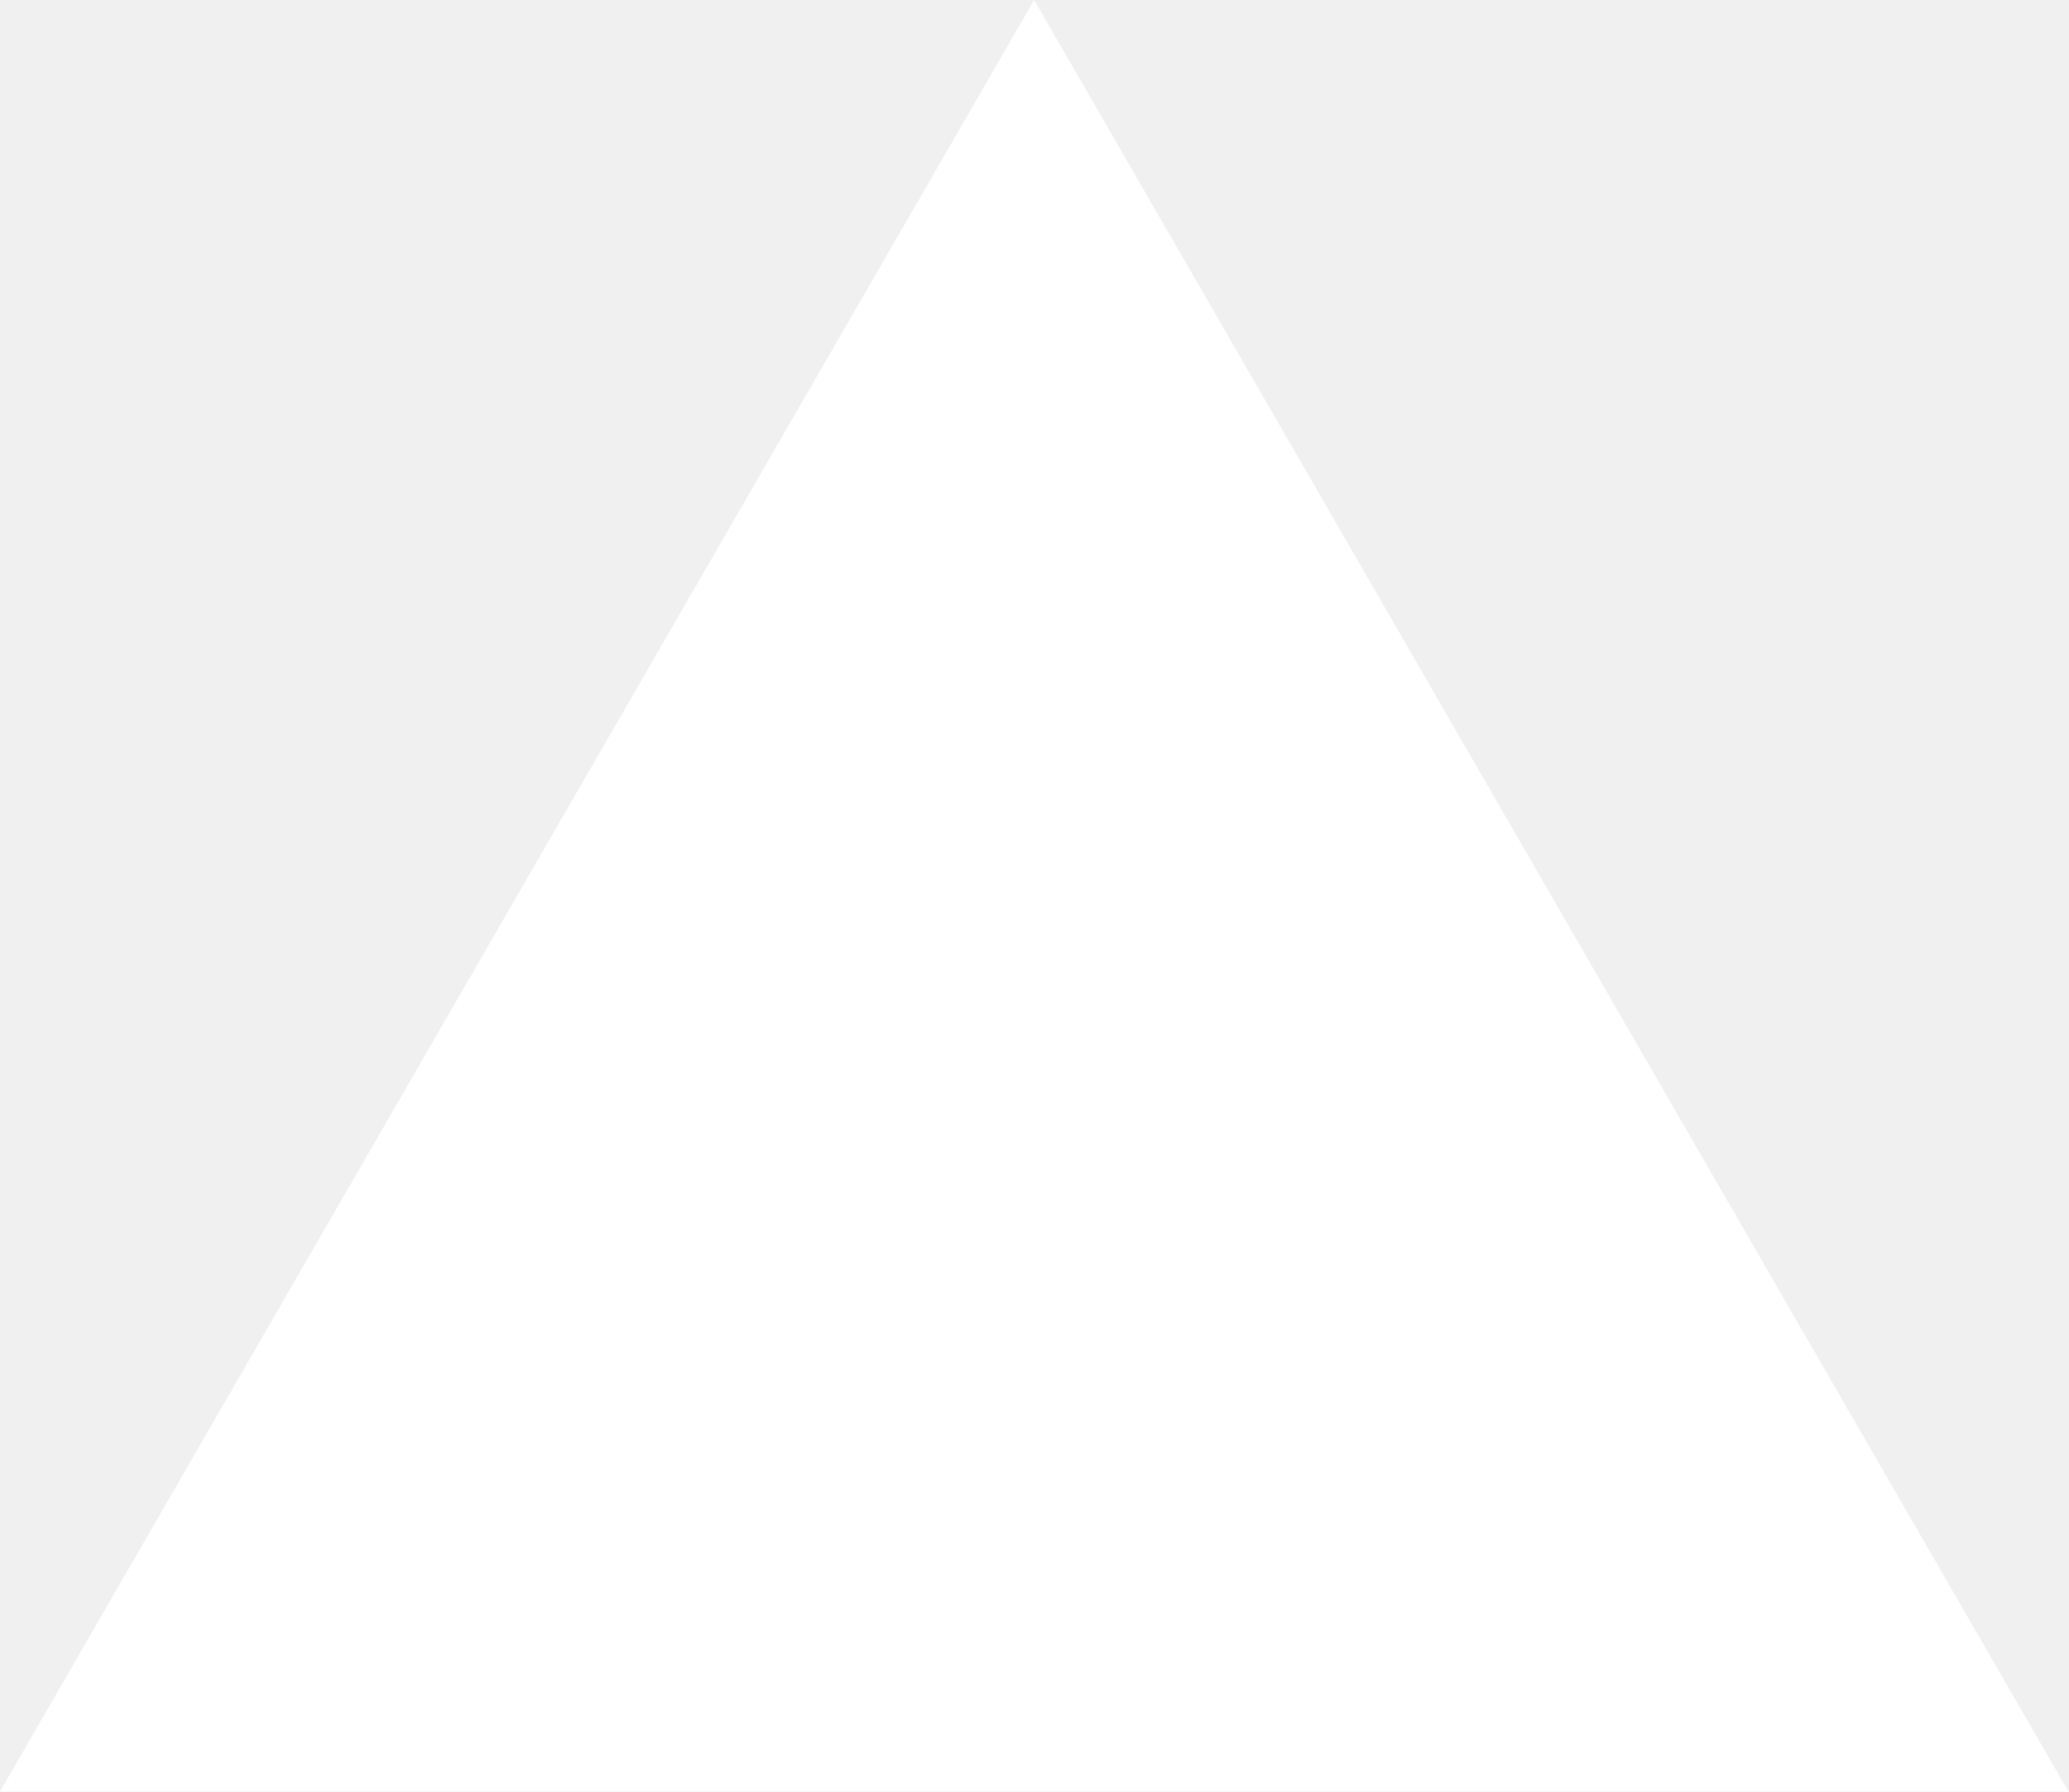
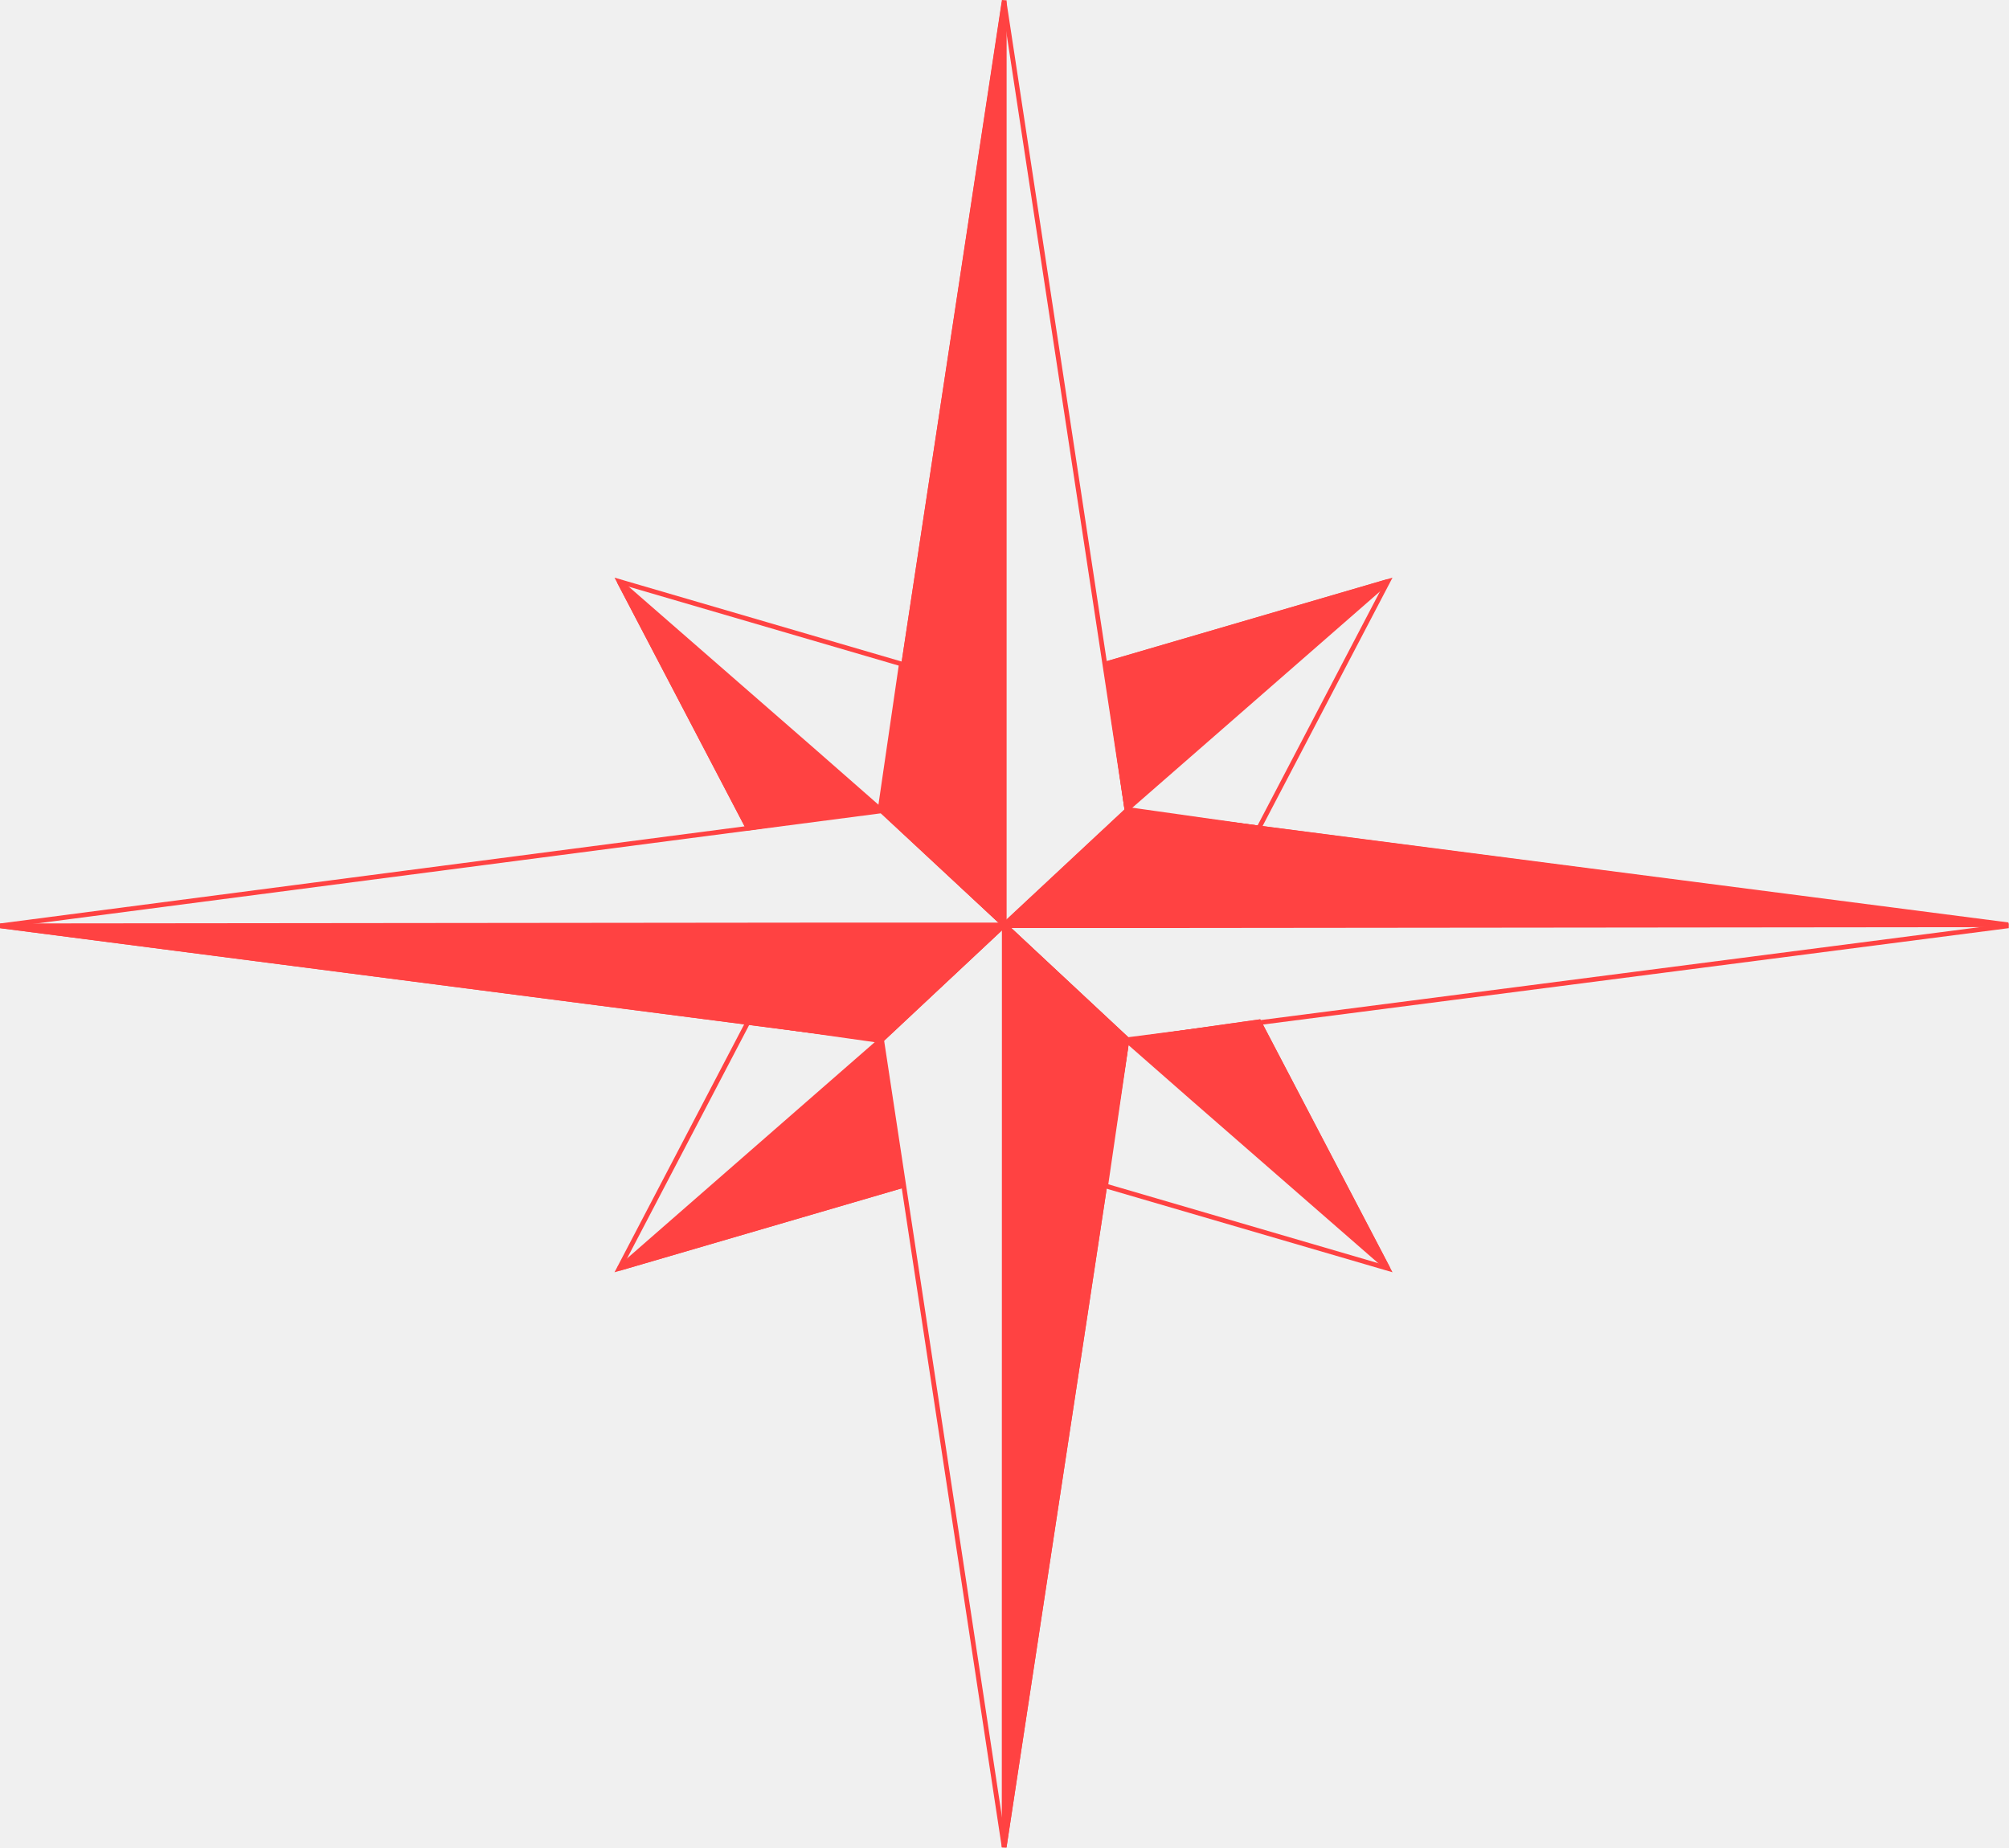
- <svg xmlns="http://www.w3.org/2000/svg" fill="none" viewBox="0 0 1155 1000">
-   <path d="m577.3 0 577.4 1000H0z" fill="#fff" />
+ <svg xmlns="http://www.w3.org/2000/svg" width="4905" height="4512" viewBox="0 0 4905 4512" fill="none">
+   <path d="M2152.25 2537.64L2451.69 4510.51C2569.19 3740.06 2751.59 2537.64 2751.59 2537.64L2451.92 2258.08L2152.25 2537.64Z" stroke="#FF4242" stroke-width="11.52" />
+   <path d="M2152.25 1978.52L2451.69 5.648C2569.19 776.103 2751.59 1978.52 2751.59 1978.52L2451.92 2258.08L2152.25 1978.52Z" stroke="#FF4242" stroke-width="11.52" />
+   <path d="M2152.74 2538.92L2451.97 2258.58L2152.33 1980L0.745 2260.72L2152.74 2538.92Z" stroke="#FF4242" stroke-width="11.52" />
+   <path d="M2751.71 2538.92L2452.48 2258.58L2752.12 1980L4903.7 2260.72L2751.71 2538.92Z" stroke="#FF4242" stroke-width="11.52" />
+   <path d="M2699.5 1621.21L2751.28 1976.29L3073.59 2021.94L3388.47 1419.82L2699.5 1621.21Z" stroke="#FF4242" stroke-width="11.52" />
+   <path d="M2200.67 1621.21L2148.88 1976.29L1826.57 2021.94L1511.69 1419.82L2200.67 1621.21Z" stroke="#FF4242" stroke-width="11.52" />
+   <path d="M2200.67 2896.01L2148.88 2540.94L1826.57 2495.29L1511.69 3097.41L2200.67 2896.01Z" stroke="#FF4242" stroke-width="11.52" />
+   <path d="M2699.5 2896.01L2751.28 2540.94L3073.59 2495.29L3388.47 3097.41L2699.5 2896.01Z" stroke="#FF4242" stroke-width="11.52" />
+   <path d="M2699.5 1621.21L2751.28 1976.29L2944.38 1807.71L3388.47 1419.82L2699.5 1621.21Z" fill="#FF4242" stroke="#FF4242" stroke-width="11.52" />
+   <path d="M1984.45 1832.07L2148.88 1976.29L1826.57 2021.94L1511.69 1419.82L1984.45 1832.07Z" fill="#FF4242" stroke="#FF4242" stroke-width="11.52" />
+   <path d="M2200.67 2896.01L2148.88 2540.94L1955.79 2709.52L1511.69 3097.41L2200.67 2896.01Z" fill="#FF4242" stroke="#FF4242" stroke-width="11.52" />
+   <path d="M2915.72 2685.16L2751.29 2540.94L3073.6 2495.29L3388.48 3097.41L2915.72 2685.16Z" fill="#FF4242" stroke="#FF4242" stroke-width="11.52" />
+   <path d="M2451.92 2537.64L2451.69 4510.51C2569.19 3740.06 2751.59 2537.64 2751.59 2537.64L2451.92 2258.08L2451.92 2537.64Z" fill="#FF4242" stroke="#FF4242" stroke-width="11.52" />
+   <path d="M2152.24 1978.52L2451.91 0.863V1985.57V2258.08L2152.24 1978.52Z" fill="#FF4242" stroke="#FF4242" stroke-width="11.52" />
+   <path d="M2152.74 2538.94L2451.97 2258.6L2077.69 2258.6L0.745 2260.74L2152.74 2538.94Z" fill="#FF4242" stroke="#FF4242" stroke-width="11.52" />
+   <path d="M2750.91 1980.02L2451.69 2260.36L2825.97 2260.36L4902.91 2258.22L2750.91 1980.02Z" fill="#FF4242" stroke="#FF4242" stroke-width="11.52" />
</svg>
